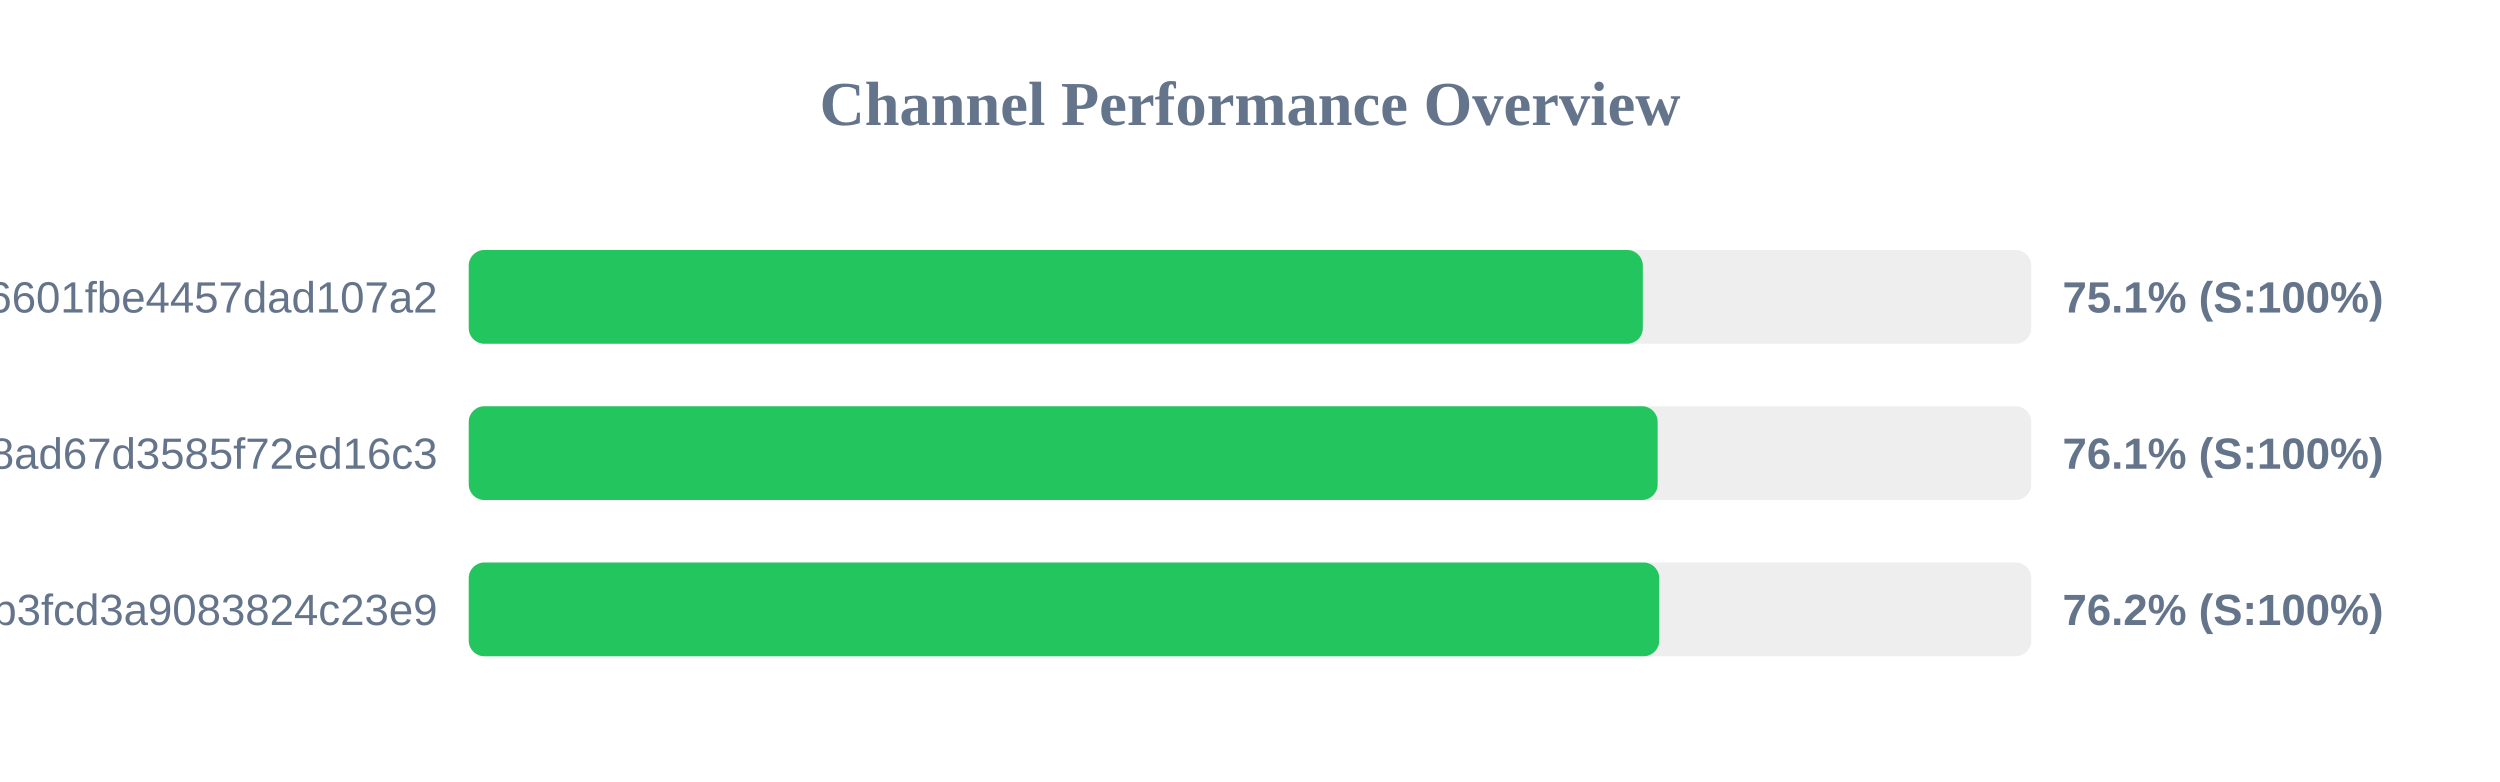
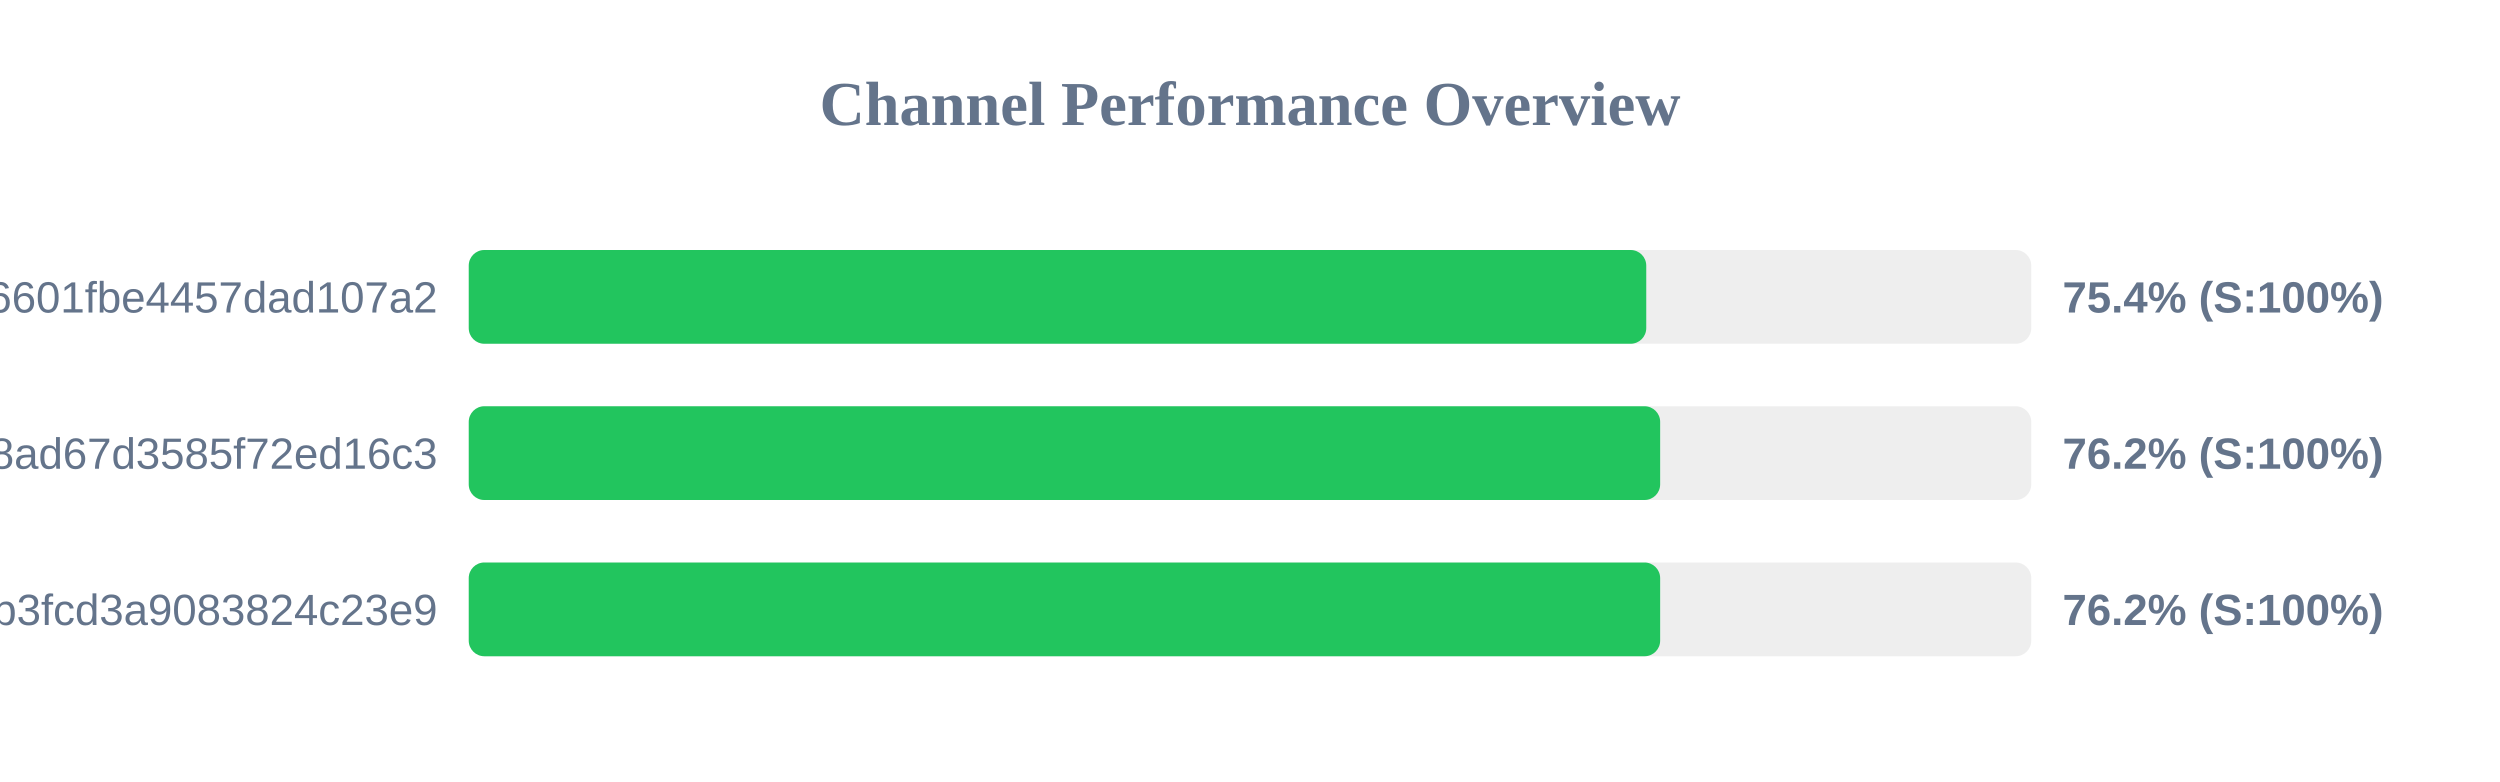
<svg xmlns="http://www.w3.org/2000/svg" width="800" height="250" version="1.1">
  <style>
        .row { font: 14px Arial; fill: #64748b; }
        .score { font: bold 14px Arial; fill: #64748b; }
    </style>
  <text x="400" y="40" text-anchor="middle" font-size="20px" font-weight="bold" fill="#64748b">Channel Performance Overview</text>
  <rect x="150" y="80" width="500" height="30" fill="#eee" rx="5" />
-   <rect x="150" y="80" width="375.7" height="30" fill="#22c55e" rx="5" />
+   <rect x="150" y="80" width="376.8" height="30" fill="#22c55e" rx="5" />
  <text x="140" y="100" text-anchor="end" class="row">6ca22ad3b96aa6601fbe4457dad107a2</text>
-   <text x="660" y="100" text-anchor="start" class="score">75.1% (S:100%)</text>
+   <text x="660" y="100" text-anchor="start" class="score">75.4% (S:100%)</text>
  <rect x="150" y="130" width="500" height="30" fill="#eee" rx="5" />
-   <rect x="150" y="130" width="380.45" height="30" fill="#22c55e" rx="5" />
+   <rect x="150" y="130" width="381.25" height="30" fill="#22c55e" rx="5" />
  <text x="140" y="150" text-anchor="end" class="row">d2ddf60933dd08ad67d3585f72ed16c3</text>
-   <text x="660" y="150" text-anchor="start" class="score">76.1% (S:100%)</text>
+   <text x="660" y="150" text-anchor="start" class="score">76.2% (S:100%)</text>
  <rect x="150" y="180" width="500" height="30" fill="#eee" rx="5" />
-   <rect x="150" y="180" width="380.95" height="30" fill="#22c55e" rx="5" />
+   <rect x="150" y="180" width="381.25" height="30" fill="#22c55e" rx="5" />
  <text x="140" y="200" text-anchor="end" class="row">subscribe?token=8bc38a0c131e9b3fcd3a9083824c23e9</text>
  <text x="660" y="200" text-anchor="start" class="score">76.2% (S:100%)</text>
</svg>
